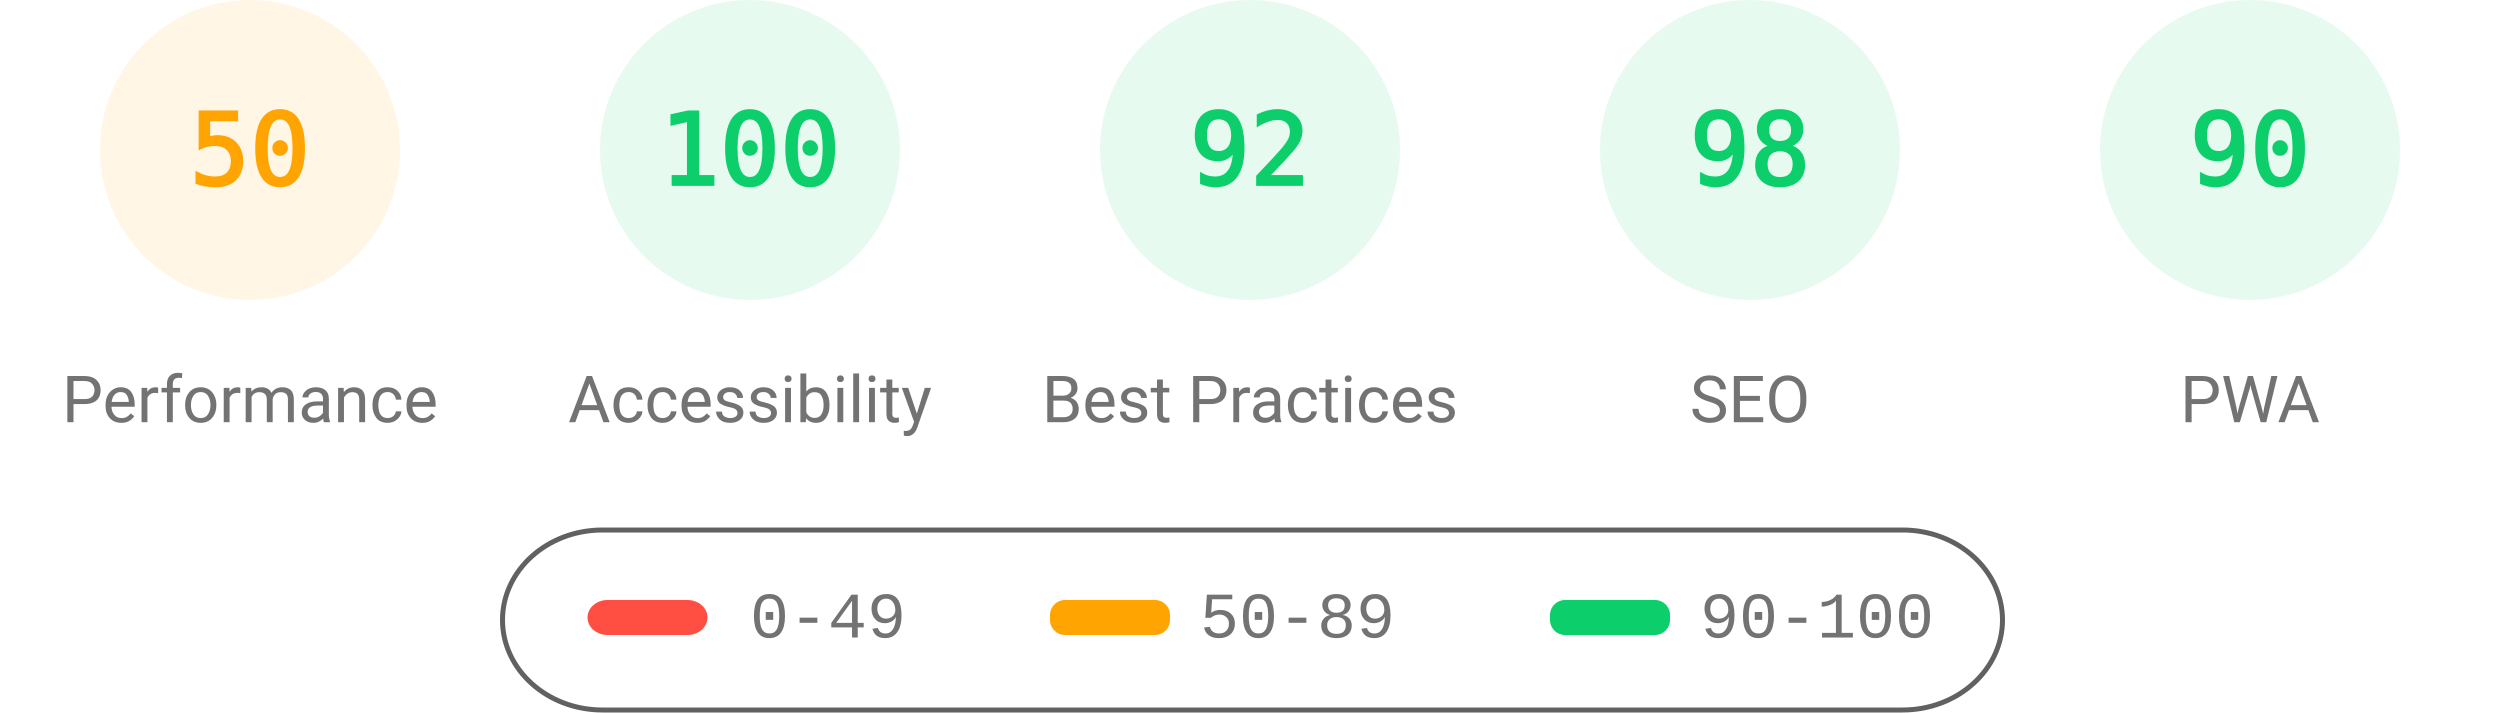
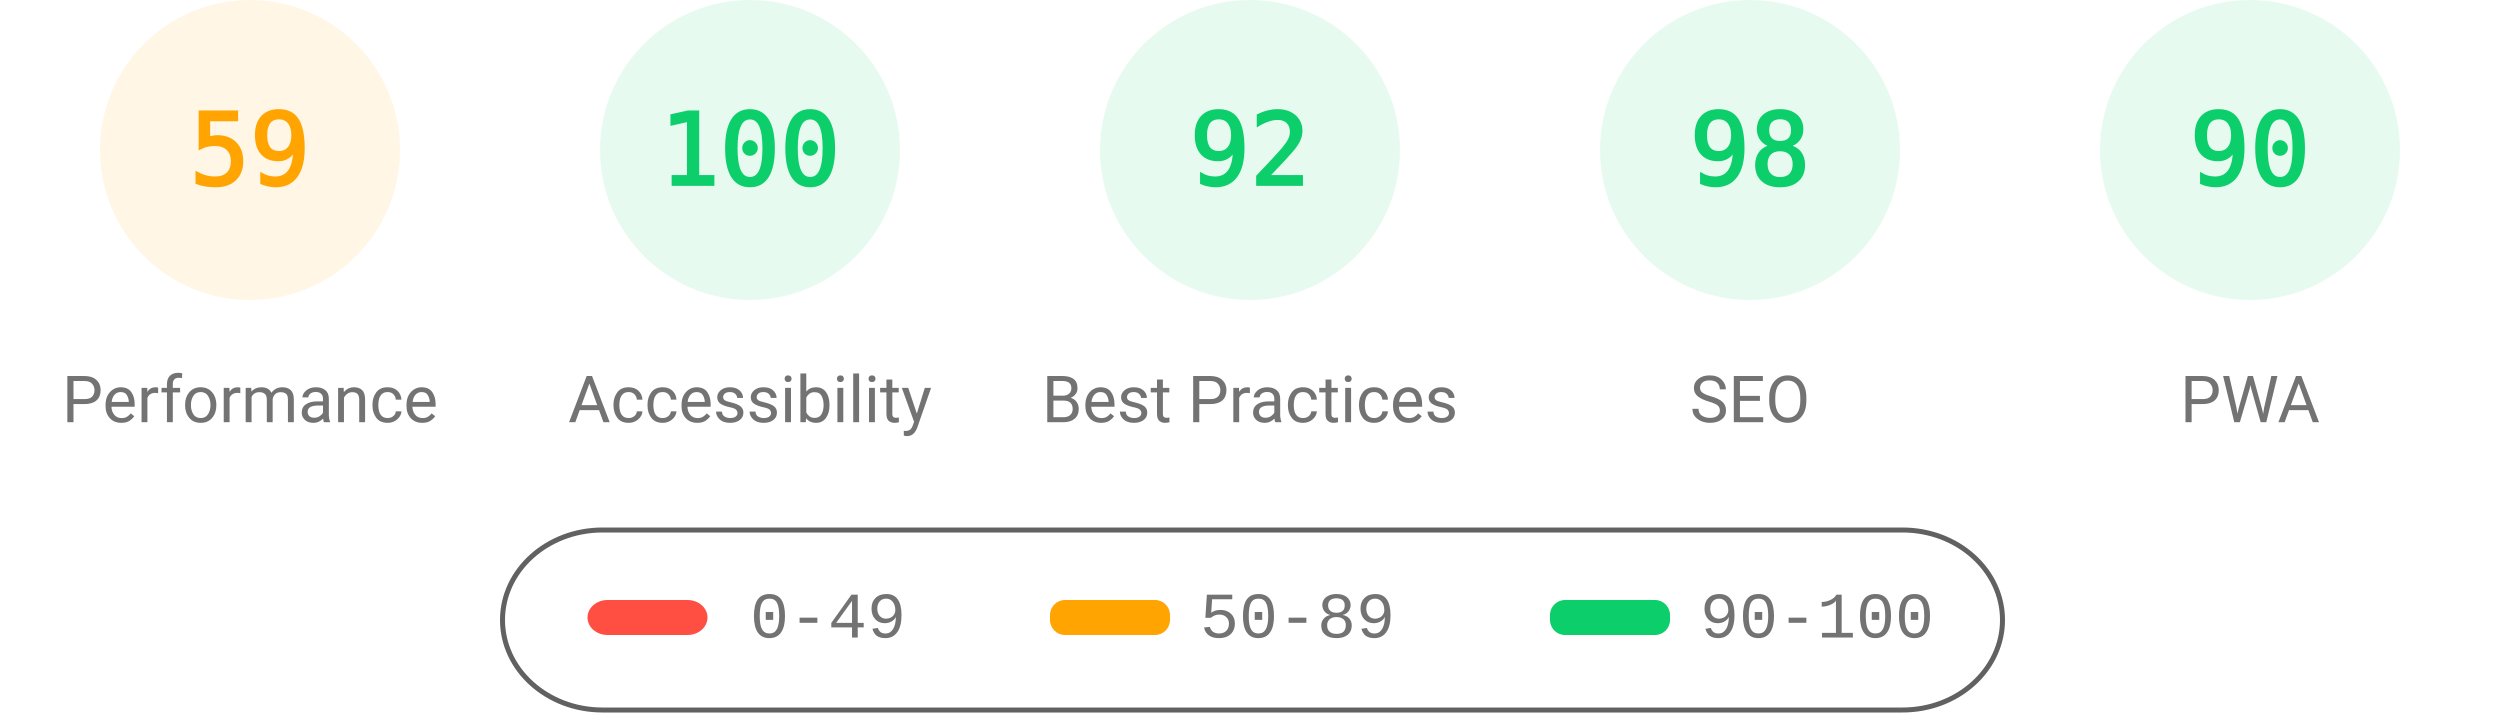
<svg xmlns="http://www.w3.org/2000/svg" fill="none" width="1000" height="285">
  <style>.gauge-base{opacity:.1}.gauge-arc{fill:none;animation-delay:250ms;stroke-linecap:round;transform:rotate(-90deg);transform-origin:100px 60px;animation:load-gauge 1s ease forwards}.guage-text{font-size:40px;font-family:monospace;text-align:center}.guage-red{color:#ff4e42;fill:#ff4e42;stroke:#ff4e42}.guage-orange{color:#ffa400;fill:#ffa400;stroke:#ffa400}.guage-green{color:#0cce6b;fill:#0cce6b;stroke:#0cce6b}.guage-undefined{color:#5c5c5c;fill:#5c5c5c;stroke:#5c5c5c}.guage-title{color:#737373;fill:#737373;stroke:none;font-size:26px;line-height:26px;font-family:Roboto,Halvetica,Arial,sans-serif}@keyframes load-gauge{from{stroke-dasharray:0 352.858}}</style>
  <svg class="guage-div guage-perf guage-orange" viewBox="0 0 200 200" width="200" height="200">
    <circle class="gauge-base" r="56" cx="100" cy="60" stroke-width="8" />
-     <circle class="gauge-arc guage-arc-1" r="56" cx="100" cy="60" stroke-width="8" style="stroke-dasharray:175.929,351.858" />
-     <text class="guage-text" x="100" y="60" alignment-baseline="central" dominant-baseline="central" text-anchor="middle">50</text>
+     <circle class="gauge-arc guage-arc-1" r="56" cx="100" cy="60" stroke-width="8" style="stroke-dasharray:207.596,351.858" />
+     <text class="guage-text" x="100" y="60" alignment-baseline="central" dominant-baseline="central" text-anchor="middle">59</text>
    <text class="guage-title" x="100" y="160" alignment-baseline="central" dominant-baseline="central" text-anchor="middle">Performance</text>
  </svg>
  <svg class="guage-div guage-acc guage-green" viewBox="0 0 200 200" width="200" height="200" x="200">
    <circle class="gauge-base" r="56" cx="100" cy="60" stroke-width="8" />
    <circle class="gauge-arc guage-arc-2" r="56" cx="100" cy="60" stroke-width="8" style="stroke-dasharray:351.858,351.858" />
    <text class="guage-text" x="100" y="60" alignment-baseline="central" dominant-baseline="central" text-anchor="middle">100</text>
    <text class="guage-title" x="100" y="160" alignment-baseline="central" dominant-baseline="central" text-anchor="middle">Accessibility</text>
  </svg>
  <svg class="guage-div guage-best guage-green" viewBox="0 0 200 200" width="200" height="200" x="400">
    <circle class="gauge-base" r="56" cx="100" cy="60" stroke-width="8" />
    <circle class="gauge-arc guage-arc-3" r="56" cx="100" cy="60" stroke-width="8" style="stroke-dasharray:323.709,351.858" />
    <text class="guage-text" x="100" y="60" alignment-baseline="central" dominant-baseline="central" text-anchor="middle">92</text>
    <text class="guage-title" x="100" y="160" alignment-baseline="central" dominant-baseline="central" text-anchor="middle">Best Practices</text>
  </svg>
  <svg class="guage-div guage-seo guage-green" viewBox="0 0 200 200" width="200" height="200" x="600">
    <circle class="gauge-base" r="56" cx="100" cy="60" stroke-width="8" />
    <circle class="gauge-arc guage-arc-4" r="56" cx="100" cy="60" stroke-width="8" style="stroke-dasharray:344.821,351.858" />
    <text class="guage-text" x="100" y="60" alignment-baseline="central" dominant-baseline="central" text-anchor="middle">98</text>
    <text class="guage-title" x="100" y="160" alignment-baseline="central" dominant-baseline="central" text-anchor="middle">SEO</text>
  </svg>
  <svg class="guage-div guage-pwa guage-green" viewBox="0 0 200 200" width="200" height="200" x="800">
    <circle class="gauge-base" r="56" cx="100" cy="60" stroke-width="8" />
    <circle class="gauge-arc guage-arc-4" r="56" cx="100" cy="60" stroke-width="8" style="stroke-dasharray:316.672,351.858" />
    <text class="guage-text" x="100" y="60" alignment-baseline="central" dominant-baseline="central" text-anchor="middle">90</text>
    <text class="guage-title" x="100" y="160" alignment-baseline="central" dominant-baseline="central" text-anchor="middle">PWA</text>
  </svg>
  <svg width="604" height="76" x="200" y="210">
    <path fill="none" id="canvas_background" d="M-1-1h604v80H-1z" />
    <rect fill-opacity="0" stroke="#616161" stroke-width="2" rx="40" id="svg_2" height="72" width="600" y="2" x="1" fill="#000" />
    <rect stroke="#000" rx="8" id="svg_3" height="14" width="48" y="30" x="35" stroke-opacity="null" stroke-width="0" fill="#ff4e42" />
    <rect stroke="#000" rx="6" id="svg_4" height="14" width="48" y="30" x="220" stroke-opacity="null" stroke-width="0" fill="#ffa400" />
    <rect stroke="#000" rx="6" id="svg_5" height="14" width="48" y="30" x="420" stroke-opacity="null" stroke-width="0" fill="#0cce6b" />
    <text xml:space="preserve" text-anchor="start" font-family="'Courier New', Courier, monospace" font-size="26" id="svg_6" y="45" x="100" stroke-opacity="null" stroke-width="0" stroke="#000" fill="#737373">0-49</text>
    <text xml:space="preserve" text-anchor="start" font-family="'Courier New', Courier, monospace" font-size="26" id="svg_7" y="45" x="280" stroke-opacity="null" stroke-width="0" stroke="#000" fill="#737373">50-89</text>
    <text xml:space="preserve" text-anchor="start" font-family="'Courier New', Courier, monospace" font-size="26" id="svg_8" y="45" x="480" stroke-opacity="null" stroke-width="0" stroke="#000" fill="#737373">90-100</text>
  </svg>
</svg>
